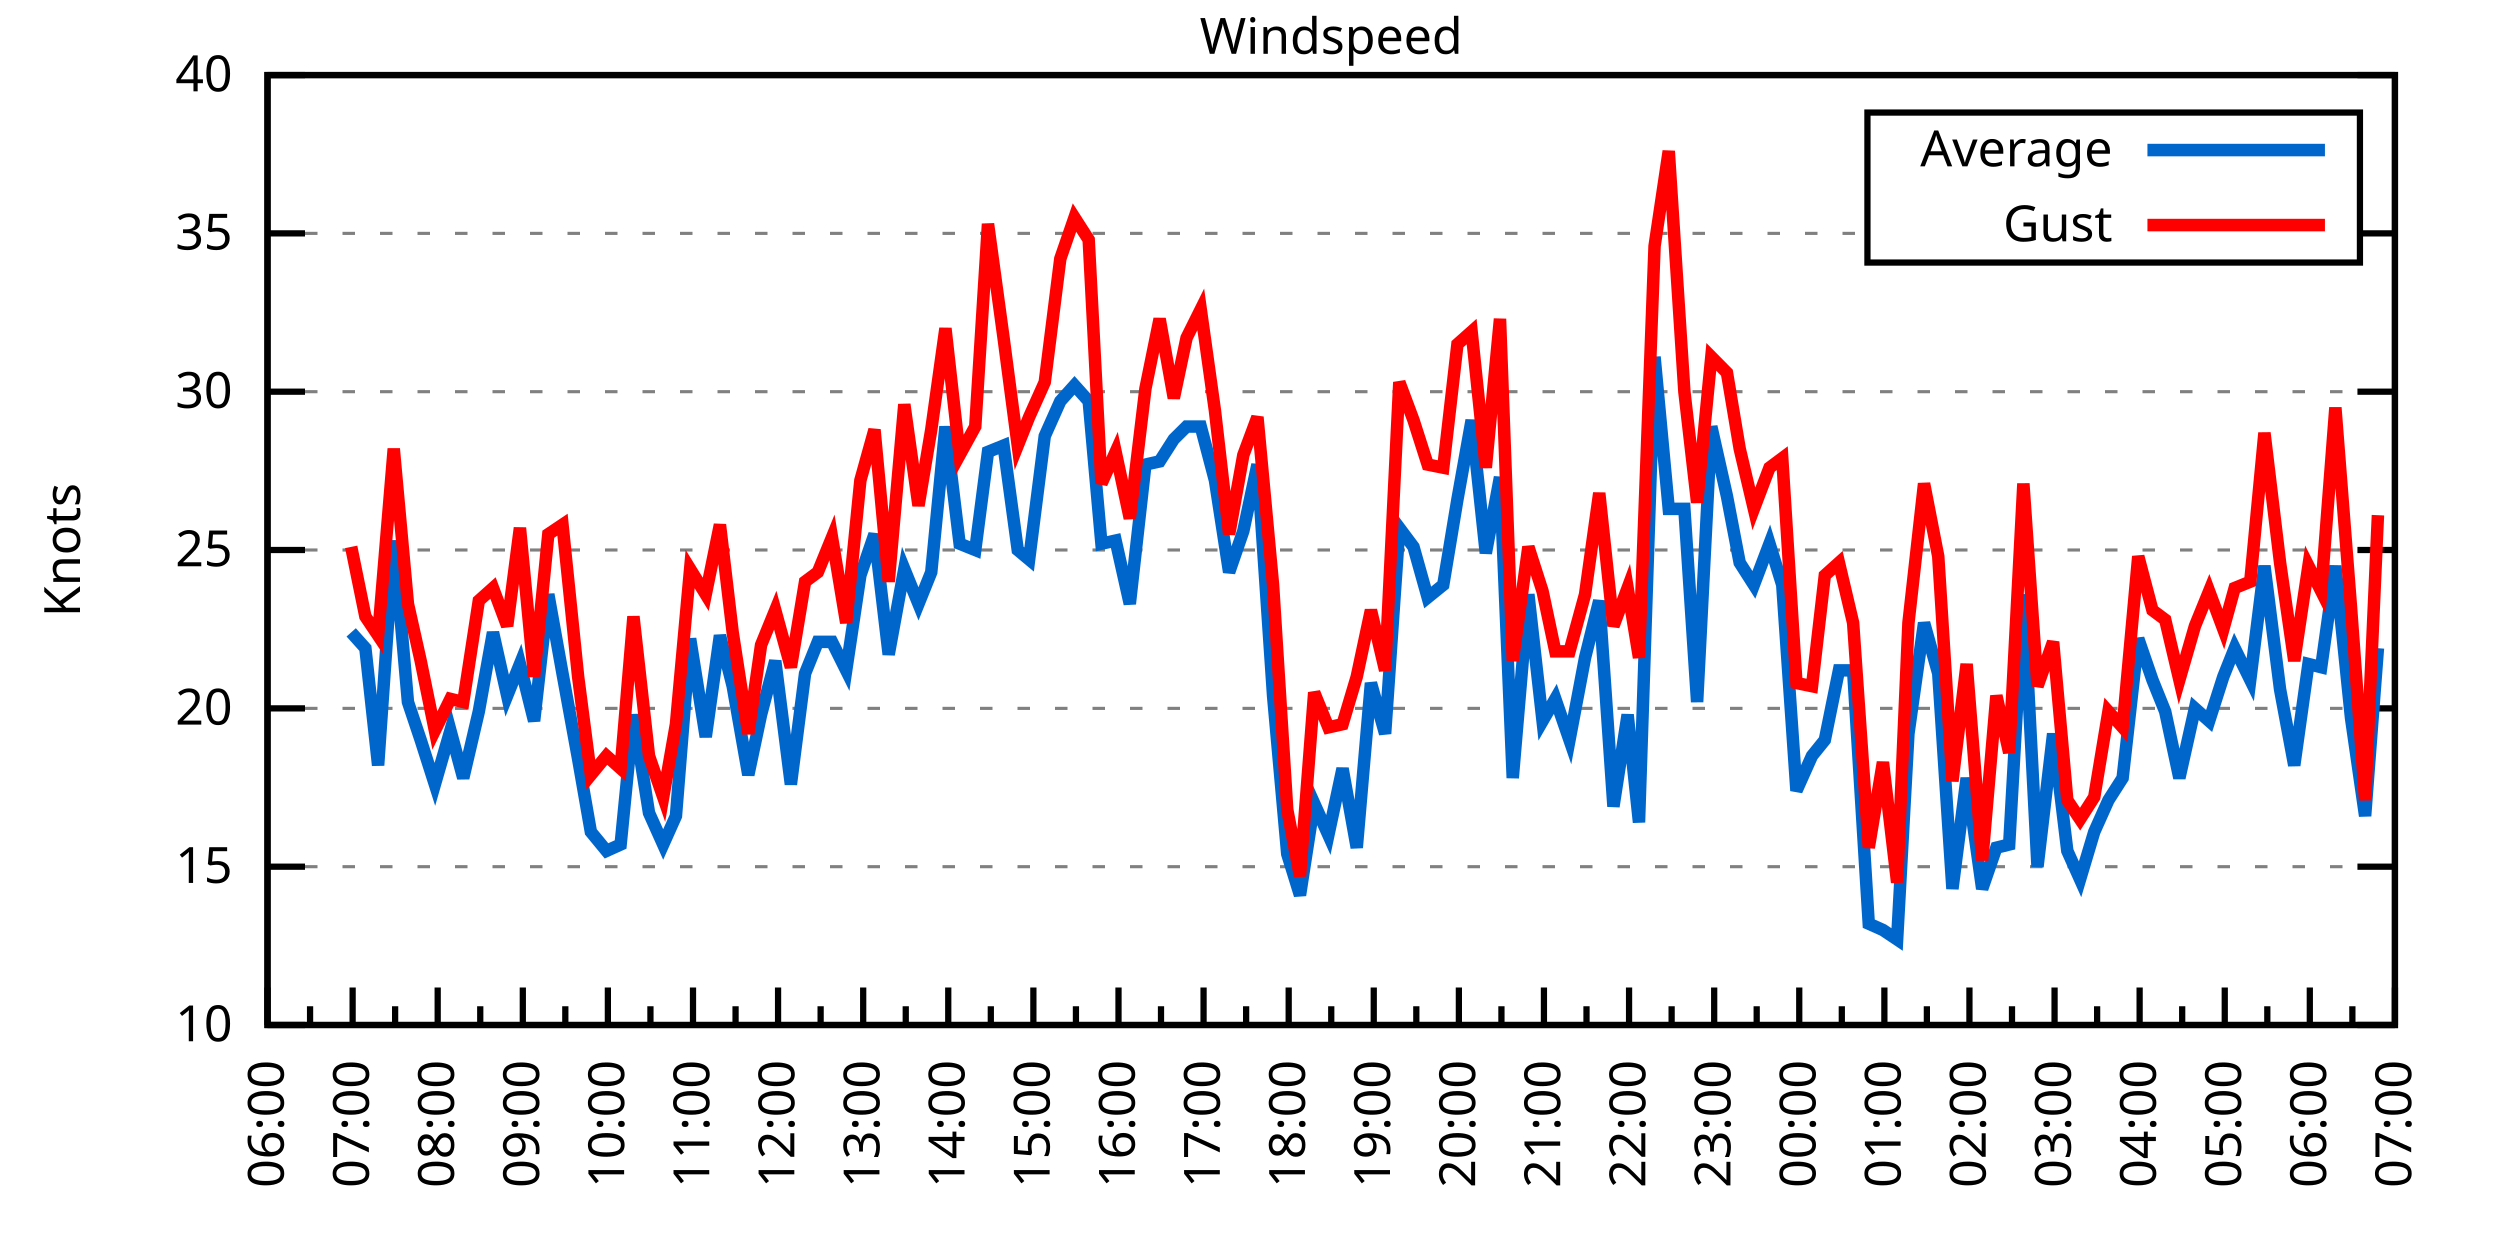
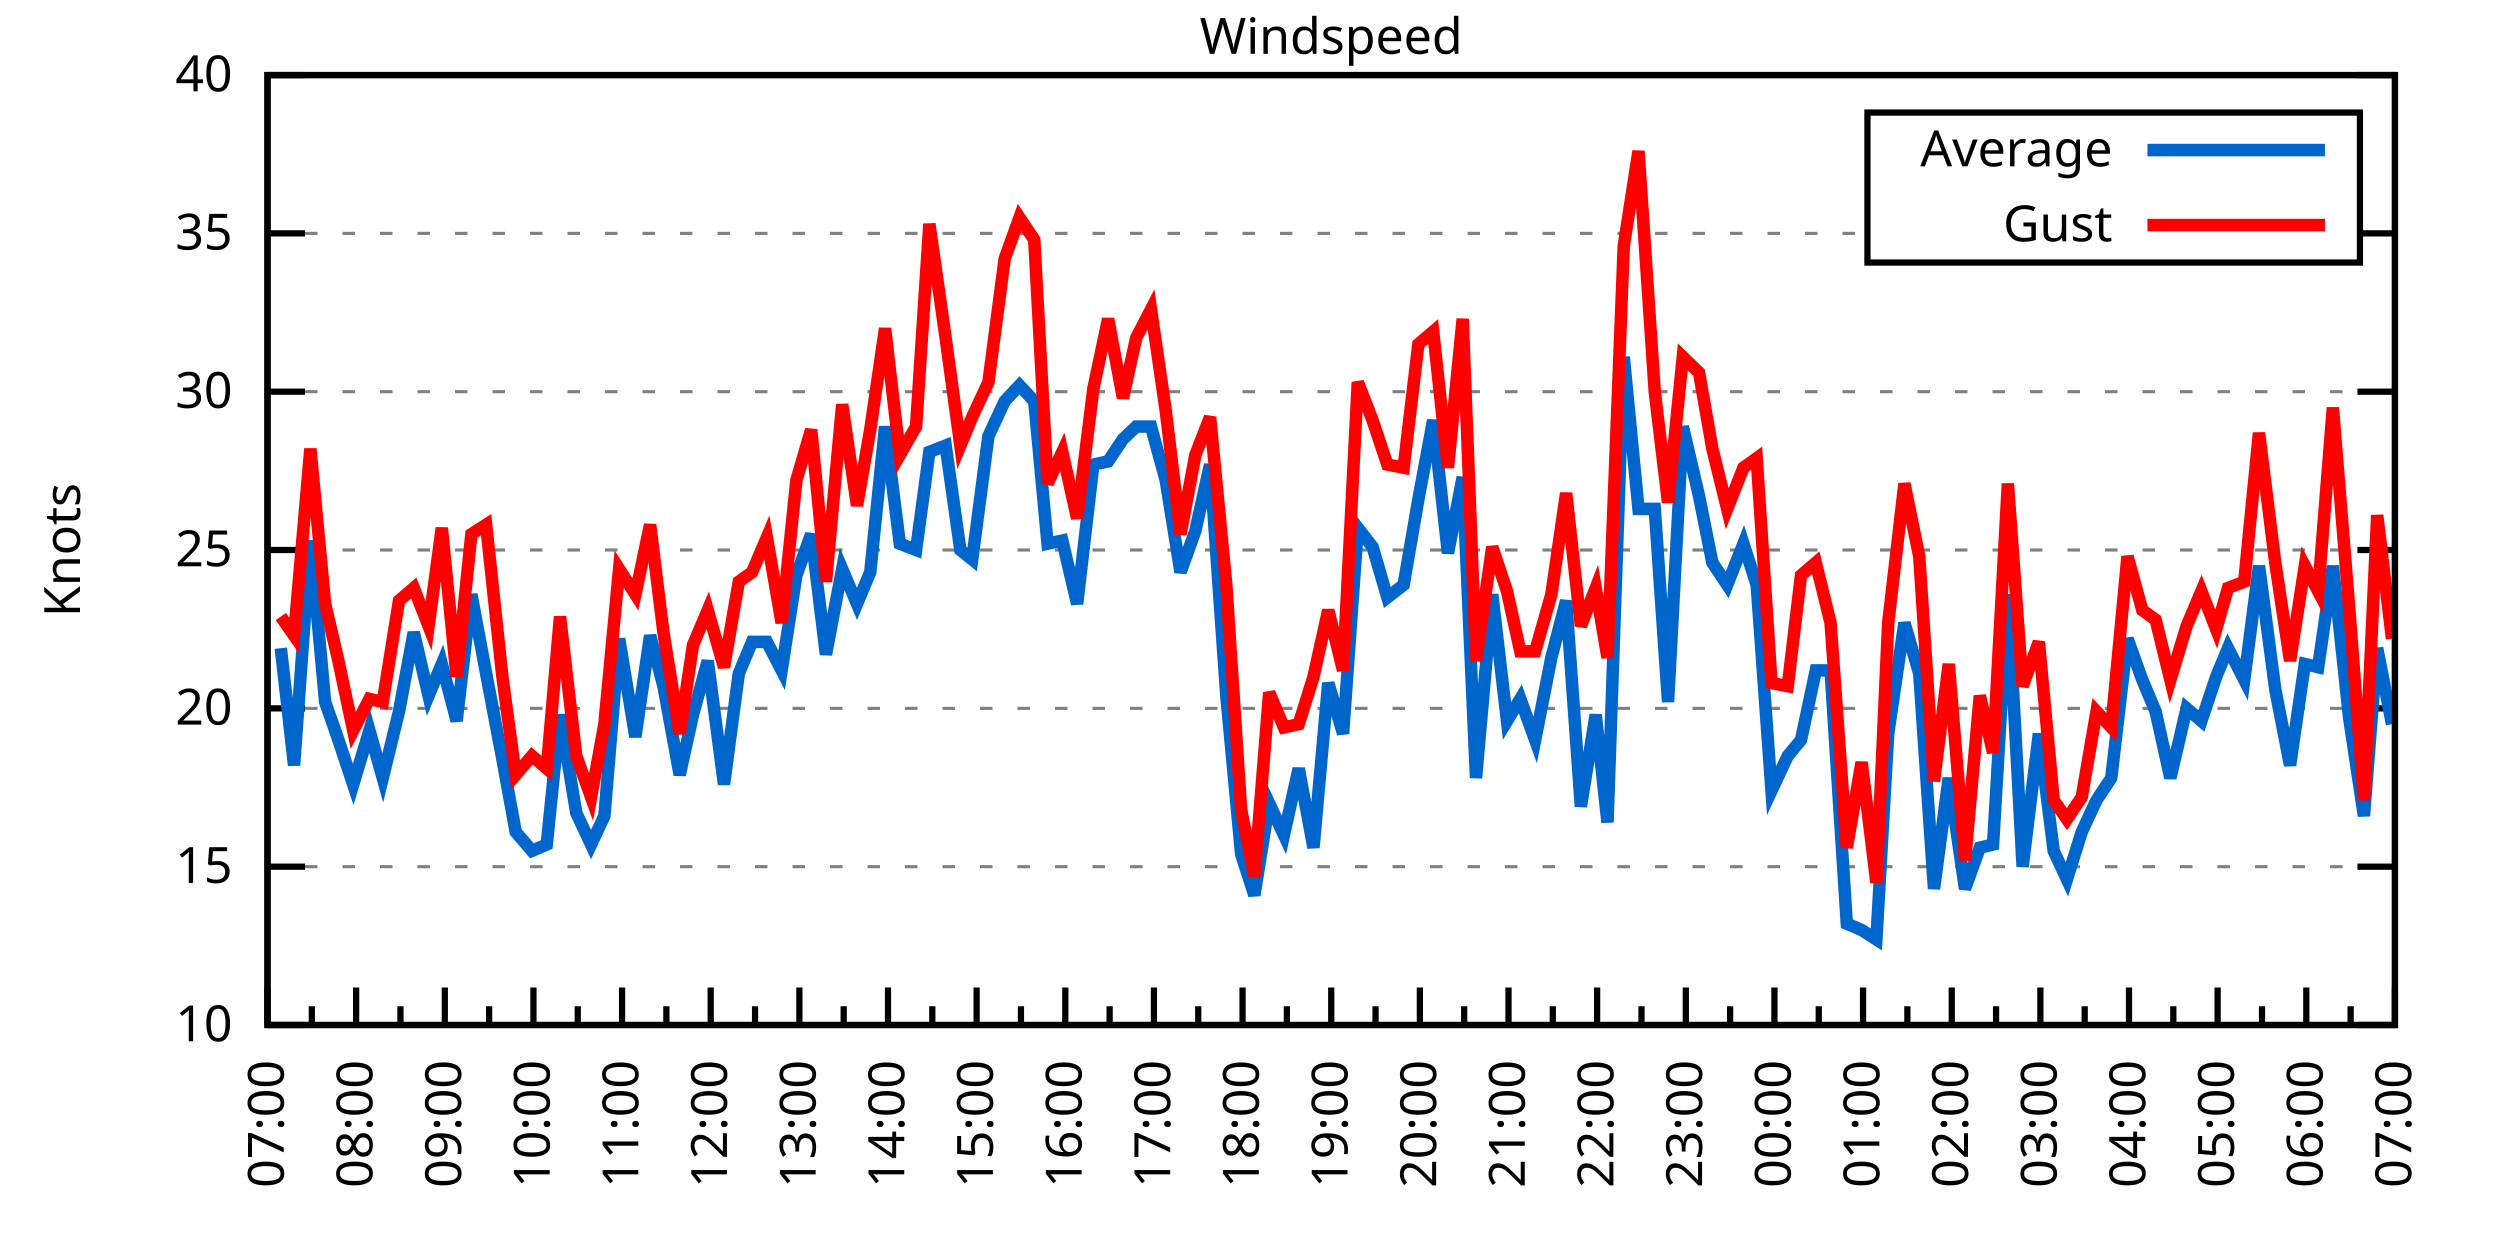
<svg xmlns="http://www.w3.org/2000/svg" xmlns:xlink="http://www.w3.org/1999/xlink" width="400" height="200" viewBox="0 0 400 200">
  <g id="gnuplot_canvas">
    <rect x="0" y="0" width="400" height="200" fill="none" />
    <defs>
      <circle id="gpDot" r="0.5" stroke-width="0.5" stroke="currentColor" />
      <path id="gpPt0" stroke-width="0.333" stroke="currentColor" d="M-1,0 h2 M0,-1 v2" />
      <path id="gpPt1" stroke-width="0.333" stroke="currentColor" d="M-1,-1 L1,1 M1,-1 L-1,1" />
      <path id="gpPt2" stroke-width="0.333" stroke="currentColor" d="M-1,0 L1,0 M0,-1 L0,1 M-1,-1 L1,1 M-1,1 L1,-1" />
      <rect id="gpPt3" stroke-width="0.333" stroke="currentColor" x="-1" y="-1" width="2" height="2" />
      <rect id="gpPt4" stroke-width="0.333" stroke="currentColor" fill="currentColor" x="-1" y="-1" width="2" height="2" />
      <circle id="gpPt5" stroke-width="0.333" stroke="currentColor" cx="0" cy="0" r="1" />
      <use xlink:href="#gpPt5" id="gpPt6" fill="currentColor" stroke="none" />
      <path id="gpPt7" stroke-width="0.333" stroke="currentColor" d="M0,-1.33 L-1.33,0.67 L1.33,0.67 z" />
      <use xlink:href="#gpPt7" id="gpPt8" fill="currentColor" stroke="none" />
      <use xlink:href="#gpPt7" id="gpPt9" stroke="currentColor" transform="rotate(180)" />
      <use xlink:href="#gpPt9" id="gpPt10" fill="currentColor" stroke="none" />
      <use xlink:href="#gpPt3" id="gpPt11" stroke="currentColor" transform="rotate(45)" />
      <use xlink:href="#gpPt11" id="gpPt12" fill="currentColor" stroke="none" />
      <path id="gpPt13" stroke-width="0.333" stroke="currentColor" d="M0,1.330 L1.265,0.411 L0.782,-1.067 L-0.782,-1.076 L-1.265,0.411 z" />
      <use xlink:href="#gpPt13" id="gpPt14" fill="currentColor" stroke="none" />
      <filter id="textbox" filterUnits="objectBoundingBox" x="0" y="0" height="1" width="1">
        <feFlood flood-color="white" flood-opacity="1" result="bgnd" />
        <feComposite in="SourceGraphic" in2="bgnd" operator="atop" />
      </filter>
      <filter id="greybox" filterUnits="objectBoundingBox" x="0" y="0" height="1" width="1">
        <feFlood flood-color="lightgrey" flood-opacity="1" result="grey" />
        <feComposite in="SourceGraphic" in2="grey" operator="atop" />
      </filter>
    </defs>
    <g fill="none" color="white" stroke="currentColor" stroke-width="1.00" stroke-linecap="butt" stroke-linejoin="miter">
</g>
    <g fill="none" color="black" stroke="currentColor" stroke-width="1.00" stroke-linecap="butt" stroke-linejoin="miter">
      <g stroke="none" shape-rendering="crispEdges">
        <polygon fill="rgb(255, 255, 255)" points="42.80,164.00 383.18,164.00 383.18,12.02 42.80,12.02 " />
      </g>
    </g>
    <g fill="none" color="black" stroke="currentColor" stroke-width="1.00" stroke-linecap="butt" stroke-linejoin="miter">
</g>
    <g fill="none" color="black" stroke="black" stroke-width="0.50" stroke-linecap="butt" stroke-linejoin="miter">
</g>
    <g fill="none" color="gray" stroke="currentColor" stroke-width="0.50" stroke-linecap="butt" stroke-linejoin="miter">
      <path stroke="gray" stroke-dasharray="2,4" class="gridline" d="M42.80,164.00 L383.19,164.00  " />
    </g>
    <g fill="none" color="gray" stroke="gray" stroke-width="1.00" stroke-linecap="butt" stroke-linejoin="miter">
</g>
    <g fill="none" color="black" stroke="currentColor" stroke-width="1.00" stroke-linecap="butt" stroke-linejoin="miter">
      <path stroke="black" d="M42.80,164.00 L48.80,164.00 M383.19,164.00 L377.19,164.00  " />
      <g transform="translate(37.20,166.60)" stroke="none" fill="black" font-family="Sans" font-size="8.00" text-anchor="end">
        <text>
          <tspan font-family="Sans"> 10</tspan>
        </text>
      </g>
    </g>
    <g fill="none" color="black" stroke="currentColor" stroke-width="1.00" stroke-linecap="butt" stroke-linejoin="miter">
</g>
    <g fill="none" color="black" stroke="black" stroke-width="0.50" stroke-linecap="butt" stroke-linejoin="miter">
</g>
    <g fill="none" color="gray" stroke="currentColor" stroke-width="0.50" stroke-linecap="butt" stroke-linejoin="miter">
      <path stroke="gray" stroke-dasharray="2,4" class="gridline" d="M42.80,138.67 L383.19,138.67  " />
    </g>
    <g fill="none" color="gray" stroke="gray" stroke-width="1.00" stroke-linecap="butt" stroke-linejoin="miter">
</g>
    <g fill="none" color="black" stroke="currentColor" stroke-width="1.00" stroke-linecap="butt" stroke-linejoin="miter">
      <path stroke="black" d="M42.80,138.67 L48.80,138.67 M383.19,138.67 L377.19,138.67  " />
      <g transform="translate(37.20,141.27)" stroke="none" fill="black" font-family="Sans" font-size="8.00" text-anchor="end">
        <text>
          <tspan font-family="Sans"> 15</tspan>
        </text>
      </g>
    </g>
    <g fill="none" color="black" stroke="currentColor" stroke-width="1.00" stroke-linecap="butt" stroke-linejoin="miter">
</g>
    <g fill="none" color="black" stroke="black" stroke-width="0.50" stroke-linecap="butt" stroke-linejoin="miter">
</g>
    <g fill="none" color="gray" stroke="currentColor" stroke-width="0.50" stroke-linecap="butt" stroke-linejoin="miter">
      <path stroke="gray" stroke-dasharray="2,4" class="gridline" d="M42.80,113.34 L383.19,113.34  " />
    </g>
    <g fill="none" color="gray" stroke="gray" stroke-width="1.00" stroke-linecap="butt" stroke-linejoin="miter">
</g>
    <g fill="none" color="black" stroke="currentColor" stroke-width="1.00" stroke-linecap="butt" stroke-linejoin="miter">
      <path stroke="black" d="M42.80,113.34 L48.80,113.34 M383.19,113.34 L377.19,113.34  " />
      <g transform="translate(37.20,115.94)" stroke="none" fill="black" font-family="Sans" font-size="8.00" text-anchor="end">
        <text>
          <tspan font-family="Sans"> 20</tspan>
        </text>
      </g>
    </g>
    <g fill="none" color="black" stroke="currentColor" stroke-width="1.00" stroke-linecap="butt" stroke-linejoin="miter">
</g>
    <g fill="none" color="black" stroke="black" stroke-width="0.50" stroke-linecap="butt" stroke-linejoin="miter">
</g>
    <g fill="none" color="gray" stroke="currentColor" stroke-width="0.50" stroke-linecap="butt" stroke-linejoin="miter">
      <path stroke="gray" stroke-dasharray="2,4" class="gridline" d="M42.80,88.00 L383.19,88.00  " />
    </g>
    <g fill="none" color="gray" stroke="gray" stroke-width="1.00" stroke-linecap="butt" stroke-linejoin="miter">
</g>
    <g fill="none" color="black" stroke="currentColor" stroke-width="1.00" stroke-linecap="butt" stroke-linejoin="miter">
      <path stroke="black" d="M42.80,88.00 L48.80,88.00 M383.19,88.00 L377.19,88.00  " />
      <g transform="translate(37.20,90.60)" stroke="none" fill="black" font-family="Sans" font-size="8.00" text-anchor="end">
        <text>
          <tspan font-family="Sans"> 25</tspan>
        </text>
      </g>
    </g>
    <g fill="none" color="black" stroke="currentColor" stroke-width="1.00" stroke-linecap="butt" stroke-linejoin="miter">
</g>
    <g fill="none" color="black" stroke="black" stroke-width="0.50" stroke-linecap="butt" stroke-linejoin="miter">
</g>
    <g fill="none" color="gray" stroke="currentColor" stroke-width="0.50" stroke-linecap="butt" stroke-linejoin="miter">
      <path stroke="gray" stroke-dasharray="2,4" class="gridline" d="M42.80,62.67 L383.19,62.67  " />
    </g>
    <g fill="none" color="gray" stroke="gray" stroke-width="1.00" stroke-linecap="butt" stroke-linejoin="miter">
</g>
    <g fill="none" color="black" stroke="currentColor" stroke-width="1.00" stroke-linecap="butt" stroke-linejoin="miter">
      <path stroke="black" d="M42.80,62.67 L48.80,62.67 M383.19,62.67 L377.19,62.67  " />
      <g transform="translate(37.20,65.27)" stroke="none" fill="black" font-family="Sans" font-size="8.00" text-anchor="end">
        <text>
          <tspan font-family="Sans"> 30</tspan>
        </text>
      </g>
    </g>
    <g fill="none" color="black" stroke="currentColor" stroke-width="1.00" stroke-linecap="butt" stroke-linejoin="miter">
</g>
    <g fill="none" color="black" stroke="black" stroke-width="0.50" stroke-linecap="butt" stroke-linejoin="miter">
</g>
    <g fill="none" color="gray" stroke="currentColor" stroke-width="0.50" stroke-linecap="butt" stroke-linejoin="miter">
      <path stroke="gray" stroke-dasharray="2,4" class="gridline" d="M42.80,37.34 L298.79,37.34 M377.59,37.34 L383.19,37.34  " />
    </g>
    <g fill="none" color="gray" stroke="gray" stroke-width="1.00" stroke-linecap="butt" stroke-linejoin="miter">
</g>
    <g fill="none" color="black" stroke="currentColor" stroke-width="1.00" stroke-linecap="butt" stroke-linejoin="miter">
      <path stroke="black" d="M42.80,37.34 L48.80,37.34 M383.19,37.34 L377.19,37.34  " />
      <g transform="translate(37.20,39.94)" stroke="none" fill="black" font-family="Sans" font-size="8.00" text-anchor="end">
        <text>
          <tspan font-family="Sans"> 35</tspan>
        </text>
      </g>
    </g>
    <g fill="none" color="black" stroke="currentColor" stroke-width="1.00" stroke-linecap="butt" stroke-linejoin="miter">
</g>
    <g fill="none" color="black" stroke="black" stroke-width="0.50" stroke-linecap="butt" stroke-linejoin="miter">
</g>
    <g fill="none" color="gray" stroke="currentColor" stroke-width="0.50" stroke-linecap="butt" stroke-linejoin="miter">
      <path stroke="gray" stroke-dasharray="2,4" class="gridline" d="M42.80,12.01 L383.19,12.01  " />
    </g>
    <g fill="none" color="gray" stroke="gray" stroke-width="1.00" stroke-linecap="butt" stroke-linejoin="miter">
</g>
    <g fill="none" color="black" stroke="currentColor" stroke-width="1.00" stroke-linecap="butt" stroke-linejoin="miter">
      <path stroke="black" d="M42.80,12.01 L48.80,12.01 M383.19,12.01 L377.19,12.01  " />
      <g transform="translate(37.20,14.61)" stroke="none" fill="black" font-family="Sans" font-size="8.00" text-anchor="end">
        <text>
          <tspan font-family="Sans"> 40</tspan>
        </text>
      </g>
    </g>
    <g fill="none" color="black" stroke="currentColor" stroke-width="1.00" stroke-linecap="butt" stroke-linejoin="miter">
      <path stroke="black" d="M42.80,164.00 L42.80,158.00  " />
      <g transform="translate(45.40,169.60) rotate(270)" stroke="none" fill="black" font-family="Sans" font-size="8.00" text-anchor="end">
        <text>
+           <tspan font-family="Sans">07:00</tspan>
+         </text>
+       </g>
+     </g>
+     <g fill="none" color="black" stroke="currentColor" stroke-width="1.00" stroke-linecap="butt" stroke-linejoin="miter">
+       <path stroke="black" d="M49.89,164.00 L49.89,161.00 M56.98,164.00 L56.98,158.00  " />
+       <g transform="translate(59.58,169.60) rotate(270)" stroke="none" fill="black" font-family="Sans" font-size="8.00" text-anchor="end">
+         <text>
+           <tspan font-family="Sans">08:00</tspan>
+         </text>
+       </g>
+     </g>
+     <g fill="none" color="black" stroke="currentColor" stroke-width="1.00" stroke-linecap="butt" stroke-linejoin="miter">
+       <path stroke="black" d="M64.07,164.00 L64.07,161.00 M71.17,164.00 L71.17,158.00  " />
+       <g transform="translate(73.77,169.60) rotate(270)" stroke="none" fill="black" font-family="Sans" font-size="8.00" text-anchor="end">
+         <text>
+           <tspan font-family="Sans">09:00</tspan>
+         </text>
+       </g>
+     </g>
+     <g fill="none" color="black" stroke="currentColor" stroke-width="1.00" stroke-linecap="butt" stroke-linejoin="miter">
+       <path stroke="black" d="M78.26,164.00 L78.26,161.00 M85.35,164.00 L85.35,158.00  " />
+       <g transform="translate(87.95,169.60) rotate(270)" stroke="none" fill="black" font-family="Sans" font-size="8.00" text-anchor="end">
+         <text>
+           <tspan font-family="Sans">10:00</tspan>
+         </text>
+       </g>
+     </g>
+     <g fill="none" color="black" stroke="currentColor" stroke-width="1.00" stroke-linecap="butt" stroke-linejoin="miter">
+       <path stroke="black" d="M92.44,164.00 L92.44,161.00 M99.53,164.00 L99.53,158.00  " />
+       <g transform="translate(102.13,169.60) rotate(270)" stroke="none" fill="black" font-family="Sans" font-size="8.00" text-anchor="end">
+         <text>
+           <tspan font-family="Sans">11:00</tspan>
+         </text>
+       </g>
+     </g>
+     <g fill="none" color="black" stroke="currentColor" stroke-width="1.00" stroke-linecap="butt" stroke-linejoin="miter">
+       <path stroke="black" d="M106.62,164.00 L106.62,161.00 M113.71,164.00 L113.71,158.00  " />
+       <g transform="translate(116.31,169.60) rotate(270)" stroke="none" fill="black" font-family="Sans" font-size="8.00" text-anchor="end">
+         <text>
+           <tspan font-family="Sans">12:00</tspan>
+         </text>
+       </g>
+     </g>
+     <g fill="none" color="black" stroke="currentColor" stroke-width="1.00" stroke-linecap="butt" stroke-linejoin="miter">
+       <path stroke="black" d="M120.81,164.00 L120.81,161.00 M127.90,164.00 L127.90,158.00  " />
+       <g transform="translate(130.50,169.60) rotate(270)" stroke="none" fill="black" font-family="Sans" font-size="8.00" text-anchor="end">
+         <text>
+           <tspan font-family="Sans">13:00</tspan>
+         </text>
+       </g>
+     </g>
+     <g fill="none" color="black" stroke="currentColor" stroke-width="1.00" stroke-linecap="butt" stroke-linejoin="miter">
+       <path stroke="black" d="M134.99,164.00 L134.99,161.00 M142.08,164.00 L142.08,158.00  " />
+       <g transform="translate(144.68,169.60) rotate(270)" stroke="none" fill="black" font-family="Sans" font-size="8.00" text-anchor="end">
+         <text>
+           <tspan font-family="Sans">14:00</tspan>
+         </text>
+       </g>
+     </g>
+     <g fill="none" color="black" stroke="currentColor" stroke-width="1.00" stroke-linecap="butt" stroke-linejoin="miter">
+       <path stroke="black" d="M149.17,164.00 L149.17,161.00 M156.26,164.00 L156.26,158.00  " />
+       <g transform="translate(158.86,169.60) rotate(270)" stroke="none" fill="black" font-family="Sans" font-size="8.00" text-anchor="end">
+         <text>
+           <tspan font-family="Sans">15:00</tspan>
+         </text>
+       </g>
+     </g>
+     <g fill="none" color="black" stroke="currentColor" stroke-width="1.00" stroke-linecap="butt" stroke-linejoin="miter">
+       <path stroke="black" d="M163.35,164.00 L163.35,161.00 M170.45,164.00 L170.45,158.00  " />
+       <g transform="translate(173.05,169.60) rotate(270)" stroke="none" fill="black" font-family="Sans" font-size="8.00" text-anchor="end">
+         <text>
+           <tspan font-family="Sans">16:00</tspan>
+         </text>
+       </g>
+     </g>
+     <g fill="none" color="black" stroke="currentColor" stroke-width="1.00" stroke-linecap="butt" stroke-linejoin="miter">
+       <path stroke="black" d="M177.54,164.00 L177.54,161.00 M184.63,164.00 L184.63,158.00  " />
+       <g transform="translate(187.23,169.60) rotate(270)" stroke="none" fill="black" font-family="Sans" font-size="8.00" text-anchor="end">
+         <text>
+           <tspan font-family="Sans">17:00</tspan>
+         </text>
+       </g>
+     </g>
+     <g fill="none" color="black" stroke="currentColor" stroke-width="1.00" stroke-linecap="butt" stroke-linejoin="miter">
+       <path stroke="black" d="M191.72,164.00 L191.72,161.00 M198.81,164.00 L198.81,158.00  " />
+       <g transform="translate(201.41,169.60) rotate(270)" stroke="none" fill="black" font-family="Sans" font-size="8.00" text-anchor="end">
+         <text>
+           <tspan font-family="Sans">18:00</tspan>
+         </text>
+       </g>
+     </g>
+     <g fill="none" color="black" stroke="currentColor" stroke-width="1.00" stroke-linecap="butt" stroke-linejoin="miter">
+       <path stroke="black" d="M205.90,164.00 L205.90,161.00 M213.00,164.00 L213.00,158.00  " />
+       <g transform="translate(215.60,169.60) rotate(270)" stroke="none" fill="black" font-family="Sans" font-size="8.00" text-anchor="end">
+         <text>
+           <tspan font-family="Sans">19:00</tspan>
+         </text>
+       </g>
+     </g>
+     <g fill="none" color="black" stroke="currentColor" stroke-width="1.00" stroke-linecap="butt" stroke-linejoin="miter">
+       <path stroke="black" d="M220.09,164.00 L220.09,161.00 M227.18,164.00 L227.18,158.00  " />
+       <g transform="translate(229.78,169.60) rotate(270)" stroke="none" fill="black" font-family="Sans" font-size="8.00" text-anchor="end">
+         <text>
+           <tspan font-family="Sans">20:00</tspan>
+         </text>
+       </g>
+     </g>
+     <g fill="none" color="black" stroke="currentColor" stroke-width="1.00" stroke-linecap="butt" stroke-linejoin="miter">
+       <path stroke="black" d="M234.27,164.00 L234.27,161.00 M241.36,164.00 L241.36,158.00  " />
+       <g transform="translate(243.96,169.60) rotate(270)" stroke="none" fill="black" font-family="Sans" font-size="8.00" text-anchor="end">
+         <text>
+           <tspan font-family="Sans">21:00</tspan>
+         </text>
+       </g>
+     </g>
+     <g fill="none" color="black" stroke="currentColor" stroke-width="1.00" stroke-linecap="butt" stroke-linejoin="miter">
+       <path stroke="black" d="M248.45,164.00 L248.45,161.00 M255.54,164.00 L255.54,158.00  " />
+       <g transform="translate(258.14,169.60) rotate(270)" stroke="none" fill="black" font-family="Sans" font-size="8.00" text-anchor="end">
+         <text>
+           <tspan font-family="Sans">22:00</tspan>
+         </text>
+       </g>
+     </g>
+     <g fill="none" color="black" stroke="currentColor" stroke-width="1.00" stroke-linecap="butt" stroke-linejoin="miter">
+       <path stroke="black" d="M262.64,164.00 L262.64,161.00 M269.73,164.00 L269.73,158.00  " />
+       <g transform="translate(272.33,169.60) rotate(270)" stroke="none" fill="black" font-family="Sans" font-size="8.00" text-anchor="end">
+         <text>
+           <tspan font-family="Sans">23:00</tspan>
+         </text>
+       </g>
+     </g>
+     <g fill="none" color="black" stroke="currentColor" stroke-width="1.00" stroke-linecap="butt" stroke-linejoin="miter">
+       <path stroke="black" d="M276.82,164.00 L276.82,161.00 M283.91,164.00 L283.91,158.00  " />
+       <g transform="translate(286.51,169.60) rotate(270)" stroke="none" fill="black" font-family="Sans" font-size="8.00" text-anchor="end">
+         <text>
+           <tspan font-family="Sans">00:00</tspan>
+         </text>
+       </g>
+     </g>
+     <g fill="none" color="black" stroke="currentColor" stroke-width="1.00" stroke-linecap="butt" stroke-linejoin="miter">
+       <path stroke="black" d="M291.00,164.00 L291.00,161.00 M298.09,164.00 L298.09,158.00  " />
+       <g transform="translate(300.69,169.60) rotate(270)" stroke="none" fill="black" font-family="Sans" font-size="8.00" text-anchor="end">
+         <text>
+           <tspan font-family="Sans">01:00</tspan>
+         </text>
+       </g>
+     </g>
+     <g fill="none" color="black" stroke="currentColor" stroke-width="1.00" stroke-linecap="butt" stroke-linejoin="miter">
+       <path stroke="black" d="M305.18,164.00 L305.18,161.00 M312.28,164.00 L312.28,158.00  " />
+       <g transform="translate(314.88,169.60) rotate(270)" stroke="none" fill="black" font-family="Sans" font-size="8.00" text-anchor="end">
+         <text>
+           <tspan font-family="Sans">02:00</tspan>
+         </text>
+       </g>
+     </g>
+     <g fill="none" color="black" stroke="currentColor" stroke-width="1.00" stroke-linecap="butt" stroke-linejoin="miter">
+       <path stroke="black" d="M319.37,164.00 L319.37,161.00 M326.46,164.00 L326.46,158.00  " />
+       <g transform="translate(329.06,169.60) rotate(270)" stroke="none" fill="black" font-family="Sans" font-size="8.00" text-anchor="end">
+         <text>
+           <tspan font-family="Sans">03:00</tspan>
+         </text>
+       </g>
+     </g>
+     <g fill="none" color="black" stroke="currentColor" stroke-width="1.00" stroke-linecap="butt" stroke-linejoin="miter">
+       <path stroke="black" d="M333.55,164.00 L333.55,161.00 M340.64,164.00 L340.64,158.00  " />
+       <g transform="translate(343.24,169.60) rotate(270)" stroke="none" fill="black" font-family="Sans" font-size="8.00" text-anchor="end">
+         <text>
+           <tspan font-family="Sans">04:00</tspan>
+         </text>
+       </g>
+     </g>
+     <g fill="none" color="black" stroke="currentColor" stroke-width="1.00" stroke-linecap="butt" stroke-linejoin="miter">
+       <path stroke="black" d="M347.73,164.00 L347.73,161.00 M354.82,164.00 L354.82,158.00  " />
+       <g transform="translate(357.42,169.60) rotate(270)" stroke="none" fill="black" font-family="Sans" font-size="8.00" text-anchor="end">
+         <text>
+           <tspan font-family="Sans">05:00</tspan>
+         </text>
+       </g>
+     </g>
+     <g fill="none" color="black" stroke="currentColor" stroke-width="1.00" stroke-linecap="butt" stroke-linejoin="miter">
+       <path stroke="black" d="M361.92,164.00 L361.92,161.00 M369.01,164.00 L369.01,158.00  " />
+       <g transform="translate(371.61,169.60) rotate(270)" stroke="none" fill="black" font-family="Sans" font-size="8.00" text-anchor="end">
+         <text>
          <tspan font-family="Sans">06:00</tspan>
        </text>
      </g>
    </g>
    <g fill="none" color="black" stroke="currentColor" stroke-width="1.00" stroke-linecap="butt" stroke-linejoin="miter">
-       <path stroke="black" d="M49.61,164.00 L49.61,161.00 M56.42,164.00 L56.42,158.00  " />
-       <g transform="translate(59.02,169.60) rotate(270)" stroke="none" fill="black" font-family="Sans" font-size="8.00" text-anchor="end">
-         <text>
-           <tspan font-family="Sans">07:00</tspan>
-         </text>
-       </g>
-     </g>
-     <g fill="none" color="black" stroke="currentColor" stroke-width="1.00" stroke-linecap="butt" stroke-linejoin="miter">
-       <path stroke="black" d="M63.22,164.00 L63.22,161.00 M70.03,164.00 L70.03,158.00  " />
-       <g transform="translate(72.63,169.60) rotate(270)" stroke="none" fill="black" font-family="Sans" font-size="8.00" text-anchor="end">
-         <text>
-           <tspan font-family="Sans">08:00</tspan>
-         </text>
-       </g>
-     </g>
-     <g fill="none" color="black" stroke="currentColor" stroke-width="1.00" stroke-linecap="butt" stroke-linejoin="miter">
-       <path stroke="black" d="M76.84,164.00 L76.84,161.00 M83.65,164.00 L83.65,158.00  " />
-       <g transform="translate(86.25,169.60) rotate(270)" stroke="none" fill="black" font-family="Sans" font-size="8.00" text-anchor="end">
-         <text>
-           <tspan font-family="Sans">09:00</tspan>
-         </text>
-       </g>
-     </g>
-     <g fill="none" color="black" stroke="currentColor" stroke-width="1.00" stroke-linecap="butt" stroke-linejoin="miter">
-       <path stroke="black" d="M90.45,164.00 L90.45,161.00 M97.26,164.00 L97.26,158.00  " />
-       <g transform="translate(99.86,169.60) rotate(270)" stroke="none" fill="black" font-family="Sans" font-size="8.00" text-anchor="end">
-         <text>
-           <tspan font-family="Sans">10:00</tspan>
-         </text>
-       </g>
-     </g>
-     <g fill="none" color="black" stroke="currentColor" stroke-width="1.00" stroke-linecap="butt" stroke-linejoin="miter">
-       <path stroke="black" d="M104.07,164.00 L104.07,161.00 M110.88,164.00 L110.88,158.00  " />
-       <g transform="translate(113.48,169.60) rotate(270)" stroke="none" fill="black" font-family="Sans" font-size="8.00" text-anchor="end">
-         <text>
-           <tspan font-family="Sans">11:00</tspan>
-         </text>
-       </g>
-     </g>
-     <g fill="none" color="black" stroke="currentColor" stroke-width="1.00" stroke-linecap="butt" stroke-linejoin="miter">
-       <path stroke="black" d="M117.69,164.00 L117.69,161.00 M124.49,164.00 L124.49,158.00  " />
-       <g transform="translate(127.09,169.60) rotate(270)" stroke="none" fill="black" font-family="Sans" font-size="8.00" text-anchor="end">
-         <text>
-           <tspan font-family="Sans">12:00</tspan>
-         </text>
-       </g>
-     </g>
-     <g fill="none" color="black" stroke="currentColor" stroke-width="1.00" stroke-linecap="butt" stroke-linejoin="miter">
-       <path stroke="black" d="M131.30,164.00 L131.30,161.00 M138.11,164.00 L138.11,158.00  " />
-       <g transform="translate(140.71,169.60) rotate(270)" stroke="none" fill="black" font-family="Sans" font-size="8.00" text-anchor="end">
-         <text>
-           <tspan font-family="Sans">13:00</tspan>
-         </text>
-       </g>
-     </g>
-     <g fill="none" color="black" stroke="currentColor" stroke-width="1.00" stroke-linecap="butt" stroke-linejoin="miter">
-       <path stroke="black" d="M144.92,164.00 L144.92,161.00 M151.72,164.00 L151.72,158.00  " />
-       <g transform="translate(154.32,169.60) rotate(270)" stroke="none" fill="black" font-family="Sans" font-size="8.00" text-anchor="end">
-         <text>
-           <tspan font-family="Sans">14:00</tspan>
-         </text>
-       </g>
-     </g>
-     <g fill="none" color="black" stroke="currentColor" stroke-width="1.00" stroke-linecap="butt" stroke-linejoin="miter">
-       <path stroke="black" d="M158.53,164.00 L158.53,161.00 M165.34,164.00 L165.34,158.00  " />
-       <g transform="translate(167.94,169.60) rotate(270)" stroke="none" fill="black" font-family="Sans" font-size="8.00" text-anchor="end">
-         <text>
-           <tspan font-family="Sans">15:00</tspan>
-         </text>
-       </g>
-     </g>
-     <g fill="none" color="black" stroke="currentColor" stroke-width="1.00" stroke-linecap="butt" stroke-linejoin="miter">
-       <path stroke="black" d="M172.15,164.00 L172.15,161.00 M178.96,164.00 L178.96,158.00  " />
-       <g transform="translate(181.56,169.60) rotate(270)" stroke="none" fill="black" font-family="Sans" font-size="8.00" text-anchor="end">
-         <text>
-           <tspan font-family="Sans">16:00</tspan>
-         </text>
-       </g>
-     </g>
-     <g fill="none" color="black" stroke="currentColor" stroke-width="1.00" stroke-linecap="butt" stroke-linejoin="miter">
-       <path stroke="black" d="M185.76,164.00 L185.76,161.00 M192.57,164.00 L192.57,158.00  " />
-       <g transform="translate(195.17,169.60) rotate(270)" stroke="none" fill="black" font-family="Sans" font-size="8.00" text-anchor="end">
-         <text>
-           <tspan font-family="Sans">17:00</tspan>
-         </text>
-       </g>
-     </g>
-     <g fill="none" color="black" stroke="currentColor" stroke-width="1.00" stroke-linecap="butt" stroke-linejoin="miter">
-       <path stroke="black" d="M199.38,164.00 L199.38,161.00 M206.19,164.00 L206.19,158.00  " />
-       <g transform="translate(208.79,169.60) rotate(270)" stroke="none" fill="black" font-family="Sans" font-size="8.00" text-anchor="end">
-         <text>
-           <tspan font-family="Sans">18:00</tspan>
-         </text>
-       </g>
-     </g>
-     <g fill="none" color="black" stroke="currentColor" stroke-width="1.00" stroke-linecap="butt" stroke-linejoin="miter">
-       <path stroke="black" d="M213.00,164.00 L213.00,161.00 M219.80,164.00 L219.80,158.00  " />
-       <g transform="translate(222.40,169.60) rotate(270)" stroke="none" fill="black" font-family="Sans" font-size="8.00" text-anchor="end">
-         <text>
-           <tspan font-family="Sans">19:00</tspan>
-         </text>
-       </g>
-     </g>
-     <g fill="none" color="black" stroke="currentColor" stroke-width="1.00" stroke-linecap="butt" stroke-linejoin="miter">
-       <path stroke="black" d="M226.61,164.00 L226.61,161.00 M233.42,164.00 L233.42,158.00  " />
-       <g transform="translate(236.02,169.60) rotate(270)" stroke="none" fill="black" font-family="Sans" font-size="8.00" text-anchor="end">
-         <text>
-           <tspan font-family="Sans">20:00</tspan>
-         </text>
-       </g>
-     </g>
-     <g fill="none" color="black" stroke="currentColor" stroke-width="1.00" stroke-linecap="butt" stroke-linejoin="miter">
-       <path stroke="black" d="M240.23,164.00 L240.23,161.00 M247.03,164.00 L247.03,158.00  " />
-       <g transform="translate(249.63,169.60) rotate(270)" stroke="none" fill="black" font-family="Sans" font-size="8.00" text-anchor="end">
-         <text>
-           <tspan font-family="Sans">21:00</tspan>
-         </text>
-       </g>
-     </g>
-     <g fill="none" color="black" stroke="currentColor" stroke-width="1.00" stroke-linecap="butt" stroke-linejoin="miter">
-       <path stroke="black" d="M253.84,164.00 L253.84,161.00 M260.65,164.00 L260.65,158.00  " />
-       <g transform="translate(263.25,169.60) rotate(270)" stroke="none" fill="black" font-family="Sans" font-size="8.00" text-anchor="end">
-         <text>
-           <tspan font-family="Sans">22:00</tspan>
-         </text>
-       </g>
-     </g>
-     <g fill="none" color="black" stroke="currentColor" stroke-width="1.00" stroke-linecap="butt" stroke-linejoin="miter">
-       <path stroke="black" d="M267.46,164.00 L267.46,161.00 M274.27,164.00 L274.27,158.00  " />
-       <g transform="translate(276.87,169.60) rotate(270)" stroke="none" fill="black" font-family="Sans" font-size="8.00" text-anchor="end">
-         <text>
-           <tspan font-family="Sans">23:00</tspan>
-         </text>
-       </g>
-     </g>
-     <g fill="none" color="black" stroke="currentColor" stroke-width="1.00" stroke-linecap="butt" stroke-linejoin="miter">
-       <path stroke="black" d="M281.07,164.00 L281.07,161.00 M287.88,164.00 L287.88,158.00  " />
-       <g transform="translate(290.48,169.60) rotate(270)" stroke="none" fill="black" font-family="Sans" font-size="8.00" text-anchor="end">
-         <text>
-           <tspan font-family="Sans">00:00</tspan>
-         </text>
-       </g>
-     </g>
-     <g fill="none" color="black" stroke="currentColor" stroke-width="1.00" stroke-linecap="butt" stroke-linejoin="miter">
-       <path stroke="black" d="M294.69,164.00 L294.69,161.00 M301.50,164.00 L301.50,158.00  " />
-       <g transform="translate(304.10,169.60) rotate(270)" stroke="none" fill="black" font-family="Sans" font-size="8.00" text-anchor="end">
-         <text>
-           <tspan font-family="Sans">01:00</tspan>
-         </text>
-       </g>
-     </g>
-     <g fill="none" color="black" stroke="currentColor" stroke-width="1.00" stroke-linecap="butt" stroke-linejoin="miter">
-       <path stroke="black" d="M308.30,164.00 L308.30,161.00 M315.11,164.00 L315.11,158.00  " />
-       <g transform="translate(317.71,169.60) rotate(270)" stroke="none" fill="black" font-family="Sans" font-size="8.00" text-anchor="end">
-         <text>
-           <tspan font-family="Sans">02:00</tspan>
-         </text>
-       </g>
-     </g>
-     <g fill="none" color="black" stroke="currentColor" stroke-width="1.00" stroke-linecap="butt" stroke-linejoin="miter">
-       <path stroke="black" d="M321.92,164.00 L321.92,161.00 M328.73,164.00 L328.73,158.00  " />
-       <g transform="translate(331.33,169.60) rotate(270)" stroke="none" fill="black" font-family="Sans" font-size="8.00" text-anchor="end">
-         <text>
-           <tspan font-family="Sans">03:00</tspan>
-         </text>
-       </g>
-     </g>
-     <g fill="none" color="black" stroke="currentColor" stroke-width="1.00" stroke-linecap="butt" stroke-linejoin="miter">
-       <path stroke="black" d="M335.54,164.00 L335.54,161.00 M342.34,164.00 L342.34,158.00  " />
-       <g transform="translate(344.94,169.60) rotate(270)" stroke="none" fill="black" font-family="Sans" font-size="8.00" text-anchor="end">
-         <text>
-           <tspan font-family="Sans">04:00</tspan>
-         </text>
-       </g>
-     </g>
-     <g fill="none" color="black" stroke="currentColor" stroke-width="1.00" stroke-linecap="butt" stroke-linejoin="miter">
-       <path stroke="black" d="M349.15,164.00 L349.15,161.00 M355.96,164.00 L355.96,158.00  " />
-       <g transform="translate(358.56,169.60) rotate(270)" stroke="none" fill="black" font-family="Sans" font-size="8.00" text-anchor="end">
-         <text>
-           <tspan font-family="Sans">05:00</tspan>
-         </text>
-       </g>
-     </g>
-     <g fill="none" color="black" stroke="currentColor" stroke-width="1.00" stroke-linecap="butt" stroke-linejoin="miter">
-       <path stroke="black" d="M362.77,164.00 L362.77,161.00 M369.57,164.00 L369.57,158.00  " />
-       <g transform="translate(372.17,169.60) rotate(270)" stroke="none" fill="black" font-family="Sans" font-size="8.00" text-anchor="end">
-         <text>
-           <tspan font-family="Sans">06:00</tspan>
-         </text>
-       </g>
-     </g>
-     <g fill="none" color="black" stroke="currentColor" stroke-width="1.00" stroke-linecap="butt" stroke-linejoin="miter">
-       <path stroke="black" d="M376.38,164.00 L376.38,161.00 M383.19,164.00 L383.19,158.00  " />
+       <path stroke="black" d="M376.10,164.00 L376.10,161.00 M383.19,164.00 L383.19,158.00  " />
      <g transform="translate(385.79,169.60) rotate(270)" stroke="none" fill="black" font-family="Sans" font-size="8.00" text-anchor="end">
        <text>
          <tspan font-family="Sans">07:00</tspan>
        </text>
      </g>
    </g>
    <g fill="none" color="black" stroke="currentColor" stroke-width="1.00" stroke-linecap="butt" stroke-linejoin="miter">
</g>
    <g fill="none" color="black" stroke="currentColor" stroke-width="1.00" stroke-linecap="butt" stroke-linejoin="miter">
      <path stroke="black" d="M42.80,12.01 L42.80,164.00 L383.19,164.00 L383.19,12.01 L42.80,12.01 Z  " />
    </g>
    <g fill="none" color="black" stroke="currentColor" stroke-width="1.00" stroke-linecap="butt" stroke-linejoin="miter">
      <g transform="translate(12.80,88.01) rotate(270)" stroke="none" fill="black" font-family="Sans" font-size="8.00" text-anchor="middle">
        <text>
          <tspan font-family="Sans">Knots</tspan>
        </text>
      </g>
    </g>
    <g fill="none" color="black" stroke="currentColor" stroke-width="1.00" stroke-linecap="butt" stroke-linejoin="miter">
</g>
    <g fill="none" color="black" stroke="currentColor" stroke-width="1.00" stroke-linecap="butt" stroke-linejoin="miter">
      <path stroke="black" d="M298.79,42.01 L298.79,18.01 L377.59,18.01 L377.59,42.01 L298.79,42.01 Z  " />
    </g>
    <g id="Windspeed_plot_1">
      <g fill="none" color="white" stroke="black" stroke-width="2.00" stroke-linecap="butt" stroke-linejoin="miter">
</g>
      <g fill="none" color="black" stroke="currentColor" stroke-width="2.00" stroke-linecap="butt" stroke-linejoin="miter">
        <g transform="translate(337.99,26.61)" stroke="none" fill="black" font-family="Sans" font-size="8.00" text-anchor="end">
          <text>
            <tspan font-family="Sans">Average</tspan>
          </text>
        </g>
      </g>
      <g fill="none" color="black" stroke="currentColor" stroke-width="2.00" stroke-linecap="butt" stroke-linejoin="miter">
-         <path stroke="rgb(  0, 102, 204)" d="M343.59,24.01 L371.99,24.01 M56.19,101.18 L58.46,103.71 L60.50,122.46 L63.00,86.49 L65.27,112.32 L67.31,118.40   L69.58,125.50 L72.07,116.88 L74.12,124.48 L76.61,113.84 L78.88,101.18 L81.15,111.31 L83.19,106.24 L85.46,115.36   L87.73,95.10 L90.00,107.76 L92.50,121.44 L94.54,133.10 L97.04,136.14 L99.30,135.12 L101.35,114.35 L103.84,130.06   L106.11,135.12 L108.15,130.56 L110.42,102.19 L112.92,117.90 L115.19,101.68 L117.23,109.79 L119.73,123.98 L121.77,114.35   L124.04,105.74 L126.54,125.50 L128.81,107.76 L130.85,102.70 L133.12,102.70 L135.39,107.26 L137.66,92.06 L139.92,85.47   L142.19,104.72 L144.69,91.04 L146.96,96.62 L149.00,91.55 L151.27,68.25 L153.54,86.99 L156.04,88.00 L158.08,72.30   L160.57,71.29 L162.84,88.00 L164.66,89.52 L167.16,69.77 L169.65,64.19 L171.92,61.66 L174.19,64.19 L176.23,86.99   L178.50,86.49 L180.77,96.62 L183.27,74.33 L185.54,73.82 L187.81,70.27 L189.85,68.25 L192.12,68.25 L194.39,76.86   L196.66,91.55 L198.93,84.97 L201.19,74.33 L203.69,111.31 L205.96,136.64 L208.00,143.23 L210.27,128.54 L212.54,133.60   L214.81,122.96 L217.08,135.63 L219.35,109.28 L221.62,117.39 L223.89,84.46 L226.16,87.50 L228.43,95.60 L230.92,93.58   L233.19,79.90 L235.46,67.23 L237.73,88.51 L240.00,76.35 L242.04,124.48 L244.54,95.10 L246.81,115.36 L248.85,111.82   L251.12,118.40 L253.61,105.23 L255.88,96.11 L258.15,129.04 L260.42,114.35 L262.24,131.58 L264.73,57.10 L267.00,81.42   L269.50,81.42 L271.54,112.32 L273.81,68.25 L276.31,79.39 L278.35,90.03 L280.62,93.58 L283.12,86.99 L285.16,93.58   L287.43,126.51 L289.92,120.94 L291.97,118.40 L294.23,107.26 L296.50,107.26 L299.00,147.79 L301.27,148.80 L303.54,150.32   L305.35,117.39 L307.85,99.66 L310.12,107.76 L312.39,142.21 L314.66,124.48 L317.15,142.21 L319.42,135.63 L321.47,135.12   L323.74,95.10 L326.00,138.67 L328.50,117.39 L330.77,136.14 L332.81,140.69 L335.08,133.10 L337.35,128.03 L339.62,124.48   L342.12,102.19 L344.39,108.78 L346.43,113.84 L348.70,124.48 L351.19,113.34 L353.46,115.36 L355.73,108.27 L357.55,103.71   L360.04,108.78 L362.31,90.54 L364.81,110.30 L367.08,122.46 L369.35,106.24 L371.39,106.75 L373.66,90.54 L376.16,114.86   L378.42,130.56 L380.47,103.71  " />
+         <path stroke="rgb(  0, 102, 204)" d="M343.59,24.01 L371.99,24.01 M44.93,103.71 L47.05,122.46 L49.66,86.49 L52.02,112.32 L54.15,118.40 L56.51,125.50   L59.11,116.88 L61.24,124.48 L63.84,113.84 L66.20,101.18 L68.57,111.31 L70.69,106.24 L73.06,115.36 L75.42,95.10   L77.78,107.76 L80.38,121.44 L82.51,133.10 L85.11,136.14 L87.48,135.12 L89.60,114.35 L92.20,130.06 L94.57,135.12   L96.70,130.56 L99.06,102.19 L101.66,117.90 L104.02,101.68 L106.15,109.79 L108.75,123.98 L110.88,114.35 L113.24,105.74   L115.84,125.50 L118.21,107.76 L120.33,102.70 L122.70,102.70 L125.06,107.26 L127.42,92.06 L129.79,85.47 L132.15,104.72   L134.75,91.04 L137.12,96.62 L139.24,91.55 L141.61,68.25 L143.97,86.99 L146.57,88.00 L148.70,72.30 L151.30,71.29   L153.66,88.00 L155.55,89.52 L158.15,69.77 L160.75,64.19 L163.12,61.66 L165.48,64.19 L167.61,86.99 L169.97,86.49   L172.34,96.62 L174.94,74.33 L177.30,73.82 L179.67,70.27 L181.79,68.25 L184.16,68.25 L186.52,76.86 L188.88,91.55   L191.25,84.97 L193.61,74.33 L196.21,111.31 L198.58,136.64 L200.70,143.23 L203.07,128.54 L205.43,133.60 L207.79,122.96   L210.16,135.63 L212.52,109.28 L214.89,117.39 L217.25,84.46 L219.61,87.50 L221.98,95.60 L224.58,93.58 L226.94,79.90   L229.31,67.23 L231.67,88.51 L234.03,76.35 L236.16,124.48 L238.76,95.10 L241.12,115.36 L243.25,111.82 L245.62,118.40   L248.22,105.23 L250.58,96.11 L252.94,129.04 L255.31,114.35 L257.20,131.58 L259.80,57.10 L262.16,81.42 L264.76,81.42   L266.89,112.32 L269.25,68.25 L271.85,79.39 L273.98,90.03 L276.35,93.58 L278.95,86.99 L281.07,93.58 L283.44,126.51   L286.04,120.94 L288.16,118.40 L290.53,107.26 L292.89,107.26 L295.49,147.79 L297.86,148.80 L300.22,150.32 L302.11,117.39   L304.71,99.66 L307.08,107.76 L309.44,142.21 L311.80,124.48 L314.40,142.21 L316.77,135.63 L318.89,135.12 L321.26,95.10   L323.62,138.67 L326.22,117.39 L328.59,136.14 L330.71,140.69 L333.08,133.10 L335.44,128.03 L337.80,124.48 L340.40,102.19   L342.77,108.78 L344.90,113.84 L347.26,124.48 L349.86,113.34 L352.22,115.36 L354.59,108.27 L356.48,103.71 L359.08,108.78   L361.44,90.54 L364.04,110.30 L366.41,122.46 L368.77,106.24 L370.90,106.75 L373.26,90.54 L375.86,114.86 L378.23,130.56   L380.35,103.71 L382.72,115.87  " />
      </g>
    </g>
    <g id="Windspeed_plot_2">
      <g fill="none" color="black" stroke="currentColor" stroke-width="2.00" stroke-linecap="butt" stroke-linejoin="miter">
        <g transform="translate(337.99,38.61)" stroke="none" fill="black" font-family="Sans" font-size="8.00" text-anchor="end">
          <text>
            <tspan font-family="Sans">Gust</tspan>
          </text>
        </g>
      </g>
      <g fill="none" color="black" stroke="currentColor" stroke-width="2.00" stroke-linecap="butt" stroke-linejoin="miter">
-         <path stroke="rgb(255,   0,   0)" d="M343.59,36.01 L371.99,36.01 M56.19,87.50 L58.46,98.64 L60.50,101.68 L63.00,71.79 L65.27,96.62 L67.31,105.74   L69.58,116.88 L72.07,111.82 L74.12,112.32 L76.61,96.11 L78.88,94.08 L81.15,100.16 L83.19,84.46 L85.46,108.27   L87.73,85.47 L90.00,83.95 L92.50,108.27 L94.54,123.98 L97.04,120.94 L99.30,122.96 L101.35,98.64 L103.84,120.94   L106.11,127.52 L108.15,115.87 L110.42,91.04 L112.92,95.10 L115.19,83.95 L117.23,101.18 L119.73,117.39 L121.77,103.20   L124.04,97.63 L126.54,106.75 L128.81,93.07 L130.85,91.55 L133.12,85.98 L135.39,99.66 L137.66,76.86 L139.92,68.75   L142.19,93.07 L144.69,64.70 L146.96,80.91 L149.00,68.75 L151.27,52.54 L153.54,72.81 L156.04,68.25 L158.08,35.82   L160.57,54.06 L162.84,71.29 L164.66,66.73 L167.16,61.15 L169.65,41.39 L171.92,34.81 L174.19,38.35 L176.23,77.37   L178.50,72.30 L180.77,82.94 L183.27,62.17 L185.54,51.02 L187.81,63.69 L189.85,54.06 L192.12,49.50 L194.39,65.71   L196.66,85.47 L198.93,72.81 L201.19,66.73 L203.69,93.58 L205.96,129.55 L208.00,140.19 L210.27,110.80 L212.54,116.38   L214.81,115.87 L217.08,108.27 L219.35,97.63 L221.62,107.26 L223.89,61.15 L226.16,67.23 L228.43,74.33 L230.92,74.83   L233.19,55.07 L235.46,53.05 L237.73,74.83 L240.00,51.02 L242.04,105.74 L244.54,87.50 L246.81,94.59 L248.85,104.22   L251.12,104.22 L253.61,95.10 L255.88,78.89 L258.15,100.16 L260.42,94.08 L262.24,105.23 L264.73,39.37 L267.00,24.17   L269.50,62.67 L271.54,80.41 L273.81,57.10 L276.31,59.63 L278.35,71.79 L280.62,81.42 L283.12,74.83 L285.16,73.31   L287.43,109.28 L289.92,109.79 L291.97,92.06 L294.23,90.03 L296.50,99.66 L299.00,135.63 L301.27,121.95 L303.54,141.20   L305.35,99.66 L307.85,77.37 L310.12,89.02 L312.39,124.99 L314.66,106.24 L317.15,137.66 L319.42,111.31 L321.47,120.43   L323.74,77.37 L326.00,109.79 L328.50,102.70 L330.77,128.03 L332.81,131.07 L335.08,127.52 L337.35,113.84 L339.62,116.38   L342.12,89.02 L344.39,97.63 L346.43,99.15 L348.70,108.78 L351.19,100.16 L353.46,94.59 L355.73,100.67 L357.55,94.08   L360.04,93.07 L362.31,69.26 L364.81,90.03 L367.08,105.74 L369.35,90.54 L371.39,94.59 L373.66,65.21 L376.16,97.12   L378.42,128.03 L380.47,82.43  " />
+         <path stroke="rgb(255,   0,   0)" d="M343.59,36.01 L371.99,36.01 M44.93,98.64 L47.05,101.68 L49.66,71.79 L52.02,96.62 L54.15,105.74 L56.51,116.88   L59.11,111.82 L61.24,112.32 L63.84,96.11 L66.20,94.08 L68.57,100.16 L70.69,84.46 L73.06,108.27 L75.42,85.47   L77.78,83.95 L80.38,108.27 L82.51,123.98 L85.11,120.94 L87.48,122.96 L89.60,98.64 L92.20,120.94 L94.57,127.52   L96.70,115.87 L99.06,91.04 L101.66,95.10 L104.02,83.95 L106.15,101.18 L108.75,117.39 L110.88,103.20 L113.24,97.63   L115.84,106.75 L118.21,93.07 L120.33,91.55 L122.70,85.98 L125.06,99.66 L127.42,76.86 L129.79,68.75 L132.15,93.07   L134.75,64.70 L137.12,80.91 L139.24,68.75 L141.61,52.54 L143.97,72.81 L146.57,68.25 L148.70,35.82 L151.30,54.06   L153.66,71.29 L155.55,66.73 L158.15,61.15 L160.75,41.39 L163.12,34.81 L165.48,38.35 L167.61,77.37 L169.97,72.30   L172.34,82.94 L174.94,62.17 L177.30,51.02 L179.67,63.69 L181.79,54.06 L184.16,49.50 L186.52,65.71 L188.88,85.47   L191.25,72.81 L193.61,66.73 L196.21,93.58 L198.58,129.55 L200.70,140.19 L203.07,110.80 L205.43,116.38 L207.79,115.87   L210.16,108.27 L212.52,97.63 L214.89,107.26 L217.25,61.15 L219.61,67.23 L221.98,74.33 L224.58,74.83 L226.94,55.07   L229.31,53.05 L231.67,74.83 L234.03,51.02 L236.16,105.74 L238.76,87.50 L241.12,94.59 L243.25,104.22 L245.62,104.22   L248.22,95.10 L250.58,78.89 L252.94,100.16 L255.31,94.08 L257.20,105.23 L259.80,39.37 L262.16,24.17 L264.76,62.67   L266.89,80.41 L269.25,57.10 L271.85,59.63 L273.98,71.79 L276.35,81.42 L278.95,74.83 L281.07,73.31 L283.44,109.28   L286.04,109.79 L288.16,92.06 L290.53,90.03 L292.89,99.66 L295.49,135.63 L297.86,121.95 L300.22,141.20 L302.11,99.66   L304.71,77.37 L307.08,89.02 L309.44,124.99 L311.80,106.24 L314.40,137.66 L316.77,111.31 L318.89,120.43 L321.26,77.37   L323.62,109.79 L326.22,102.70 L328.59,128.03 L330.71,131.07 L333.08,127.52 L335.44,113.84 L337.80,116.38 L340.40,89.02   L342.77,97.63 L344.90,99.15 L347.26,108.78 L349.86,100.16 L352.22,94.59 L354.59,100.67 L356.48,94.08 L359.08,93.07   L361.44,69.26 L364.04,90.03 L366.41,105.74 L368.77,90.54 L370.90,94.59 L373.26,65.21 L375.86,97.12 L378.23,128.03   L380.35,82.43 L382.72,102.19  " />
      </g>
    </g>
    <g fill="none" color="black" stroke="currentColor" stroke-width="2.00" stroke-linecap="butt" stroke-linejoin="miter">
</g>
    <g fill="none" color="black" stroke="black" stroke-width="1.00" stroke-linecap="butt" stroke-linejoin="miter">
</g>
    <g fill="none" color="black" stroke="currentColor" stroke-width="1.00" stroke-linecap="butt" stroke-linejoin="miter">
      <path stroke="black" d="M42.80,12.01 L42.80,164.00 L383.19,164.00 L383.19,12.01 L42.80,12.01 Z  " />
    </g>
    <g fill="none" color="black" stroke="currentColor" stroke-width="1.00" stroke-linecap="butt" stroke-linejoin="miter">
      <g transform="translate(212.99,8.61)" stroke="none" fill="black" font-family="Sans" font-size="8.00" text-anchor="middle">
        <text>
          <tspan font-family="Sans">Windspeed</tspan>
        </text>
      </g>
    </g>
    <g fill="none" color="black" stroke="currentColor" stroke-width="1.00" stroke-linecap="butt" stroke-linejoin="miter">
</g>
  </g>
</svg>
